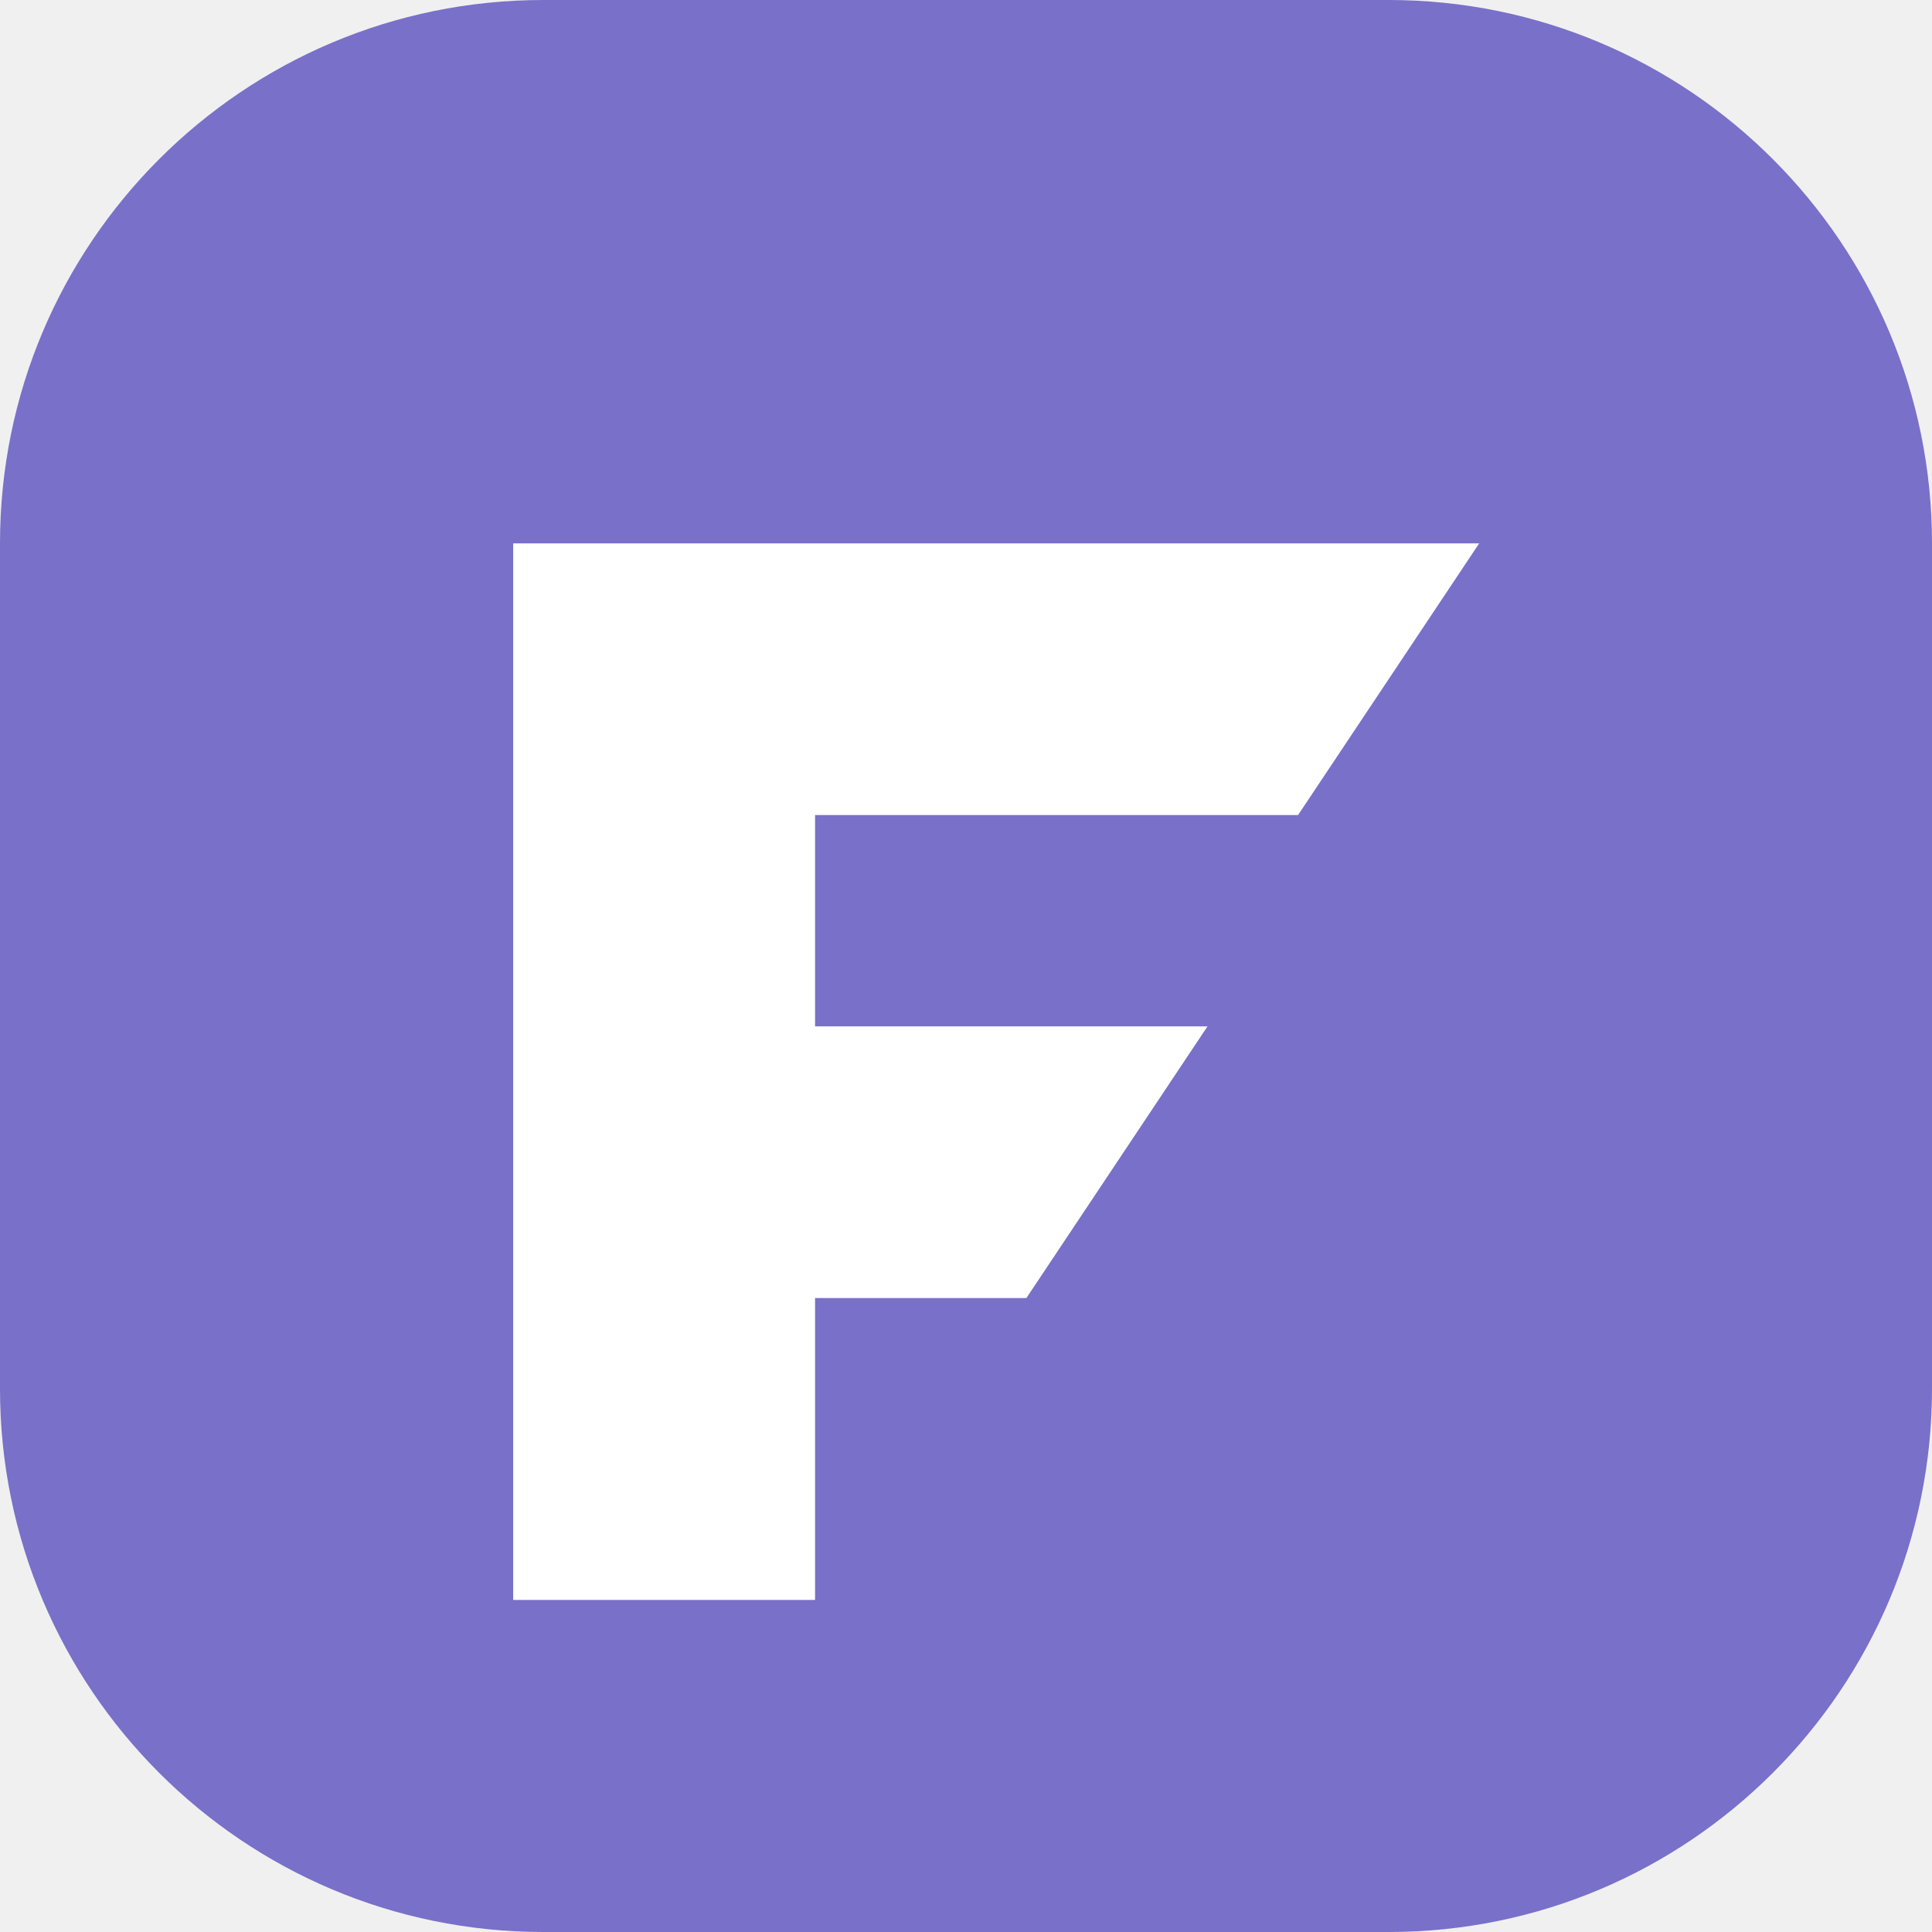
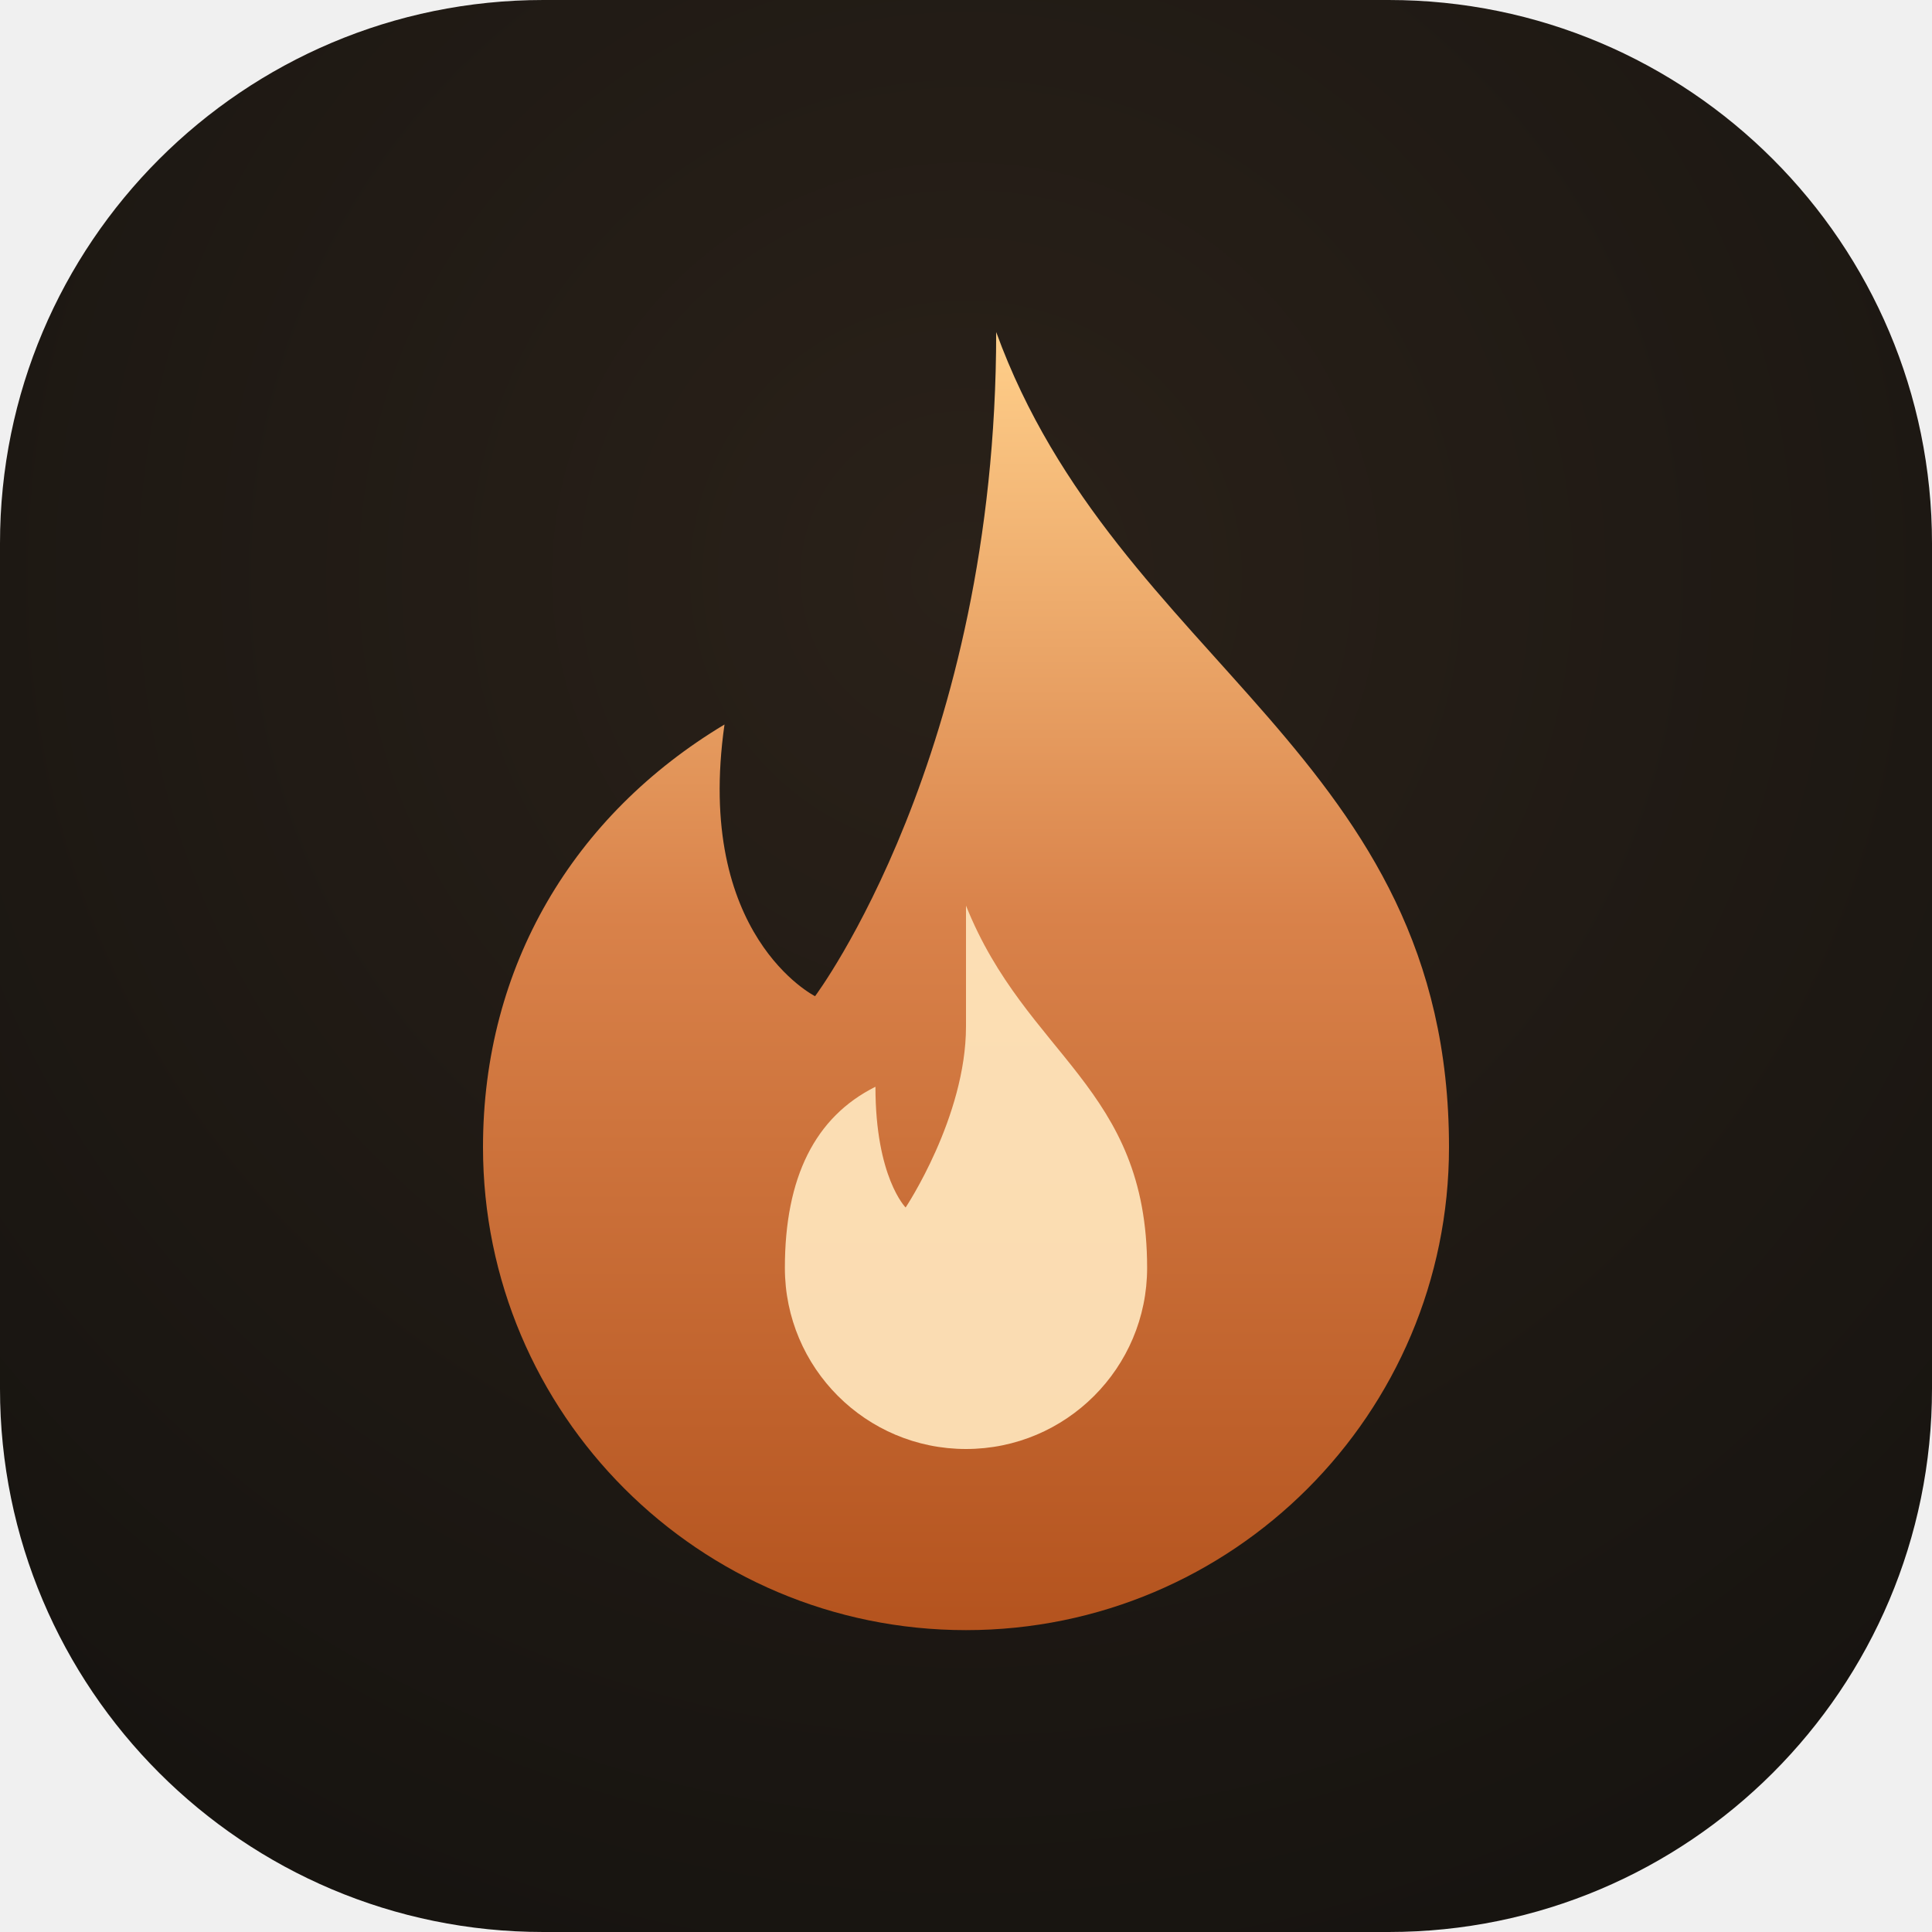
- <svg xmlns="http://www.w3.org/2000/svg" viewBox="0 0 64 64">
-   <rect width="64" height="64" rx="18" fill="#7970c9" />
-   <path d="M17 18h32l-6 9H27v7h13l-6 9h-7v10H17z" fill="white" />
+ <svg xmlns="http://www.w3.org/2000/svg" viewBox="0 0 64 64" role="img" aria-label="Forge">
+   <defs>
+     <radialGradient id="tile" cx="50%" cy="30%" r="85%">
+       <stop offset="0%" stop-color="#2a2119" />
+       <stop offset="100%" stop-color="#14120f" />
+     </radialGradient>
+     <linearGradient id="ember" x1="0" y1="1" x2="0" y2="0">
+       <stop offset="0%" stop-color="#b4531e" />
+       <stop offset="55%" stop-color="#d9824a" />
+       <stop offset="100%" stop-color="#ffcf8a" />
+     </linearGradient>
+   </defs>
+   <rect width="64" height="64" rx="18" fill="url(#tile)" />
+   <path fill="url(#ember)" d="M33 11c4 11 15 14 15 27a16 16 0 0 1-32 0c0-6 3-11 8-14-1 7 3 9 3 9s6-8 6-22z" />
+   <path fill="#ffe6bd" opacity="0.92" d="M32 30c2 5 6 6 6 12a6 6 0 0 1-12 0c0-3 1-5 3-6 0 3 1 4 1 4s2-3 2-6z" />
</svg>
